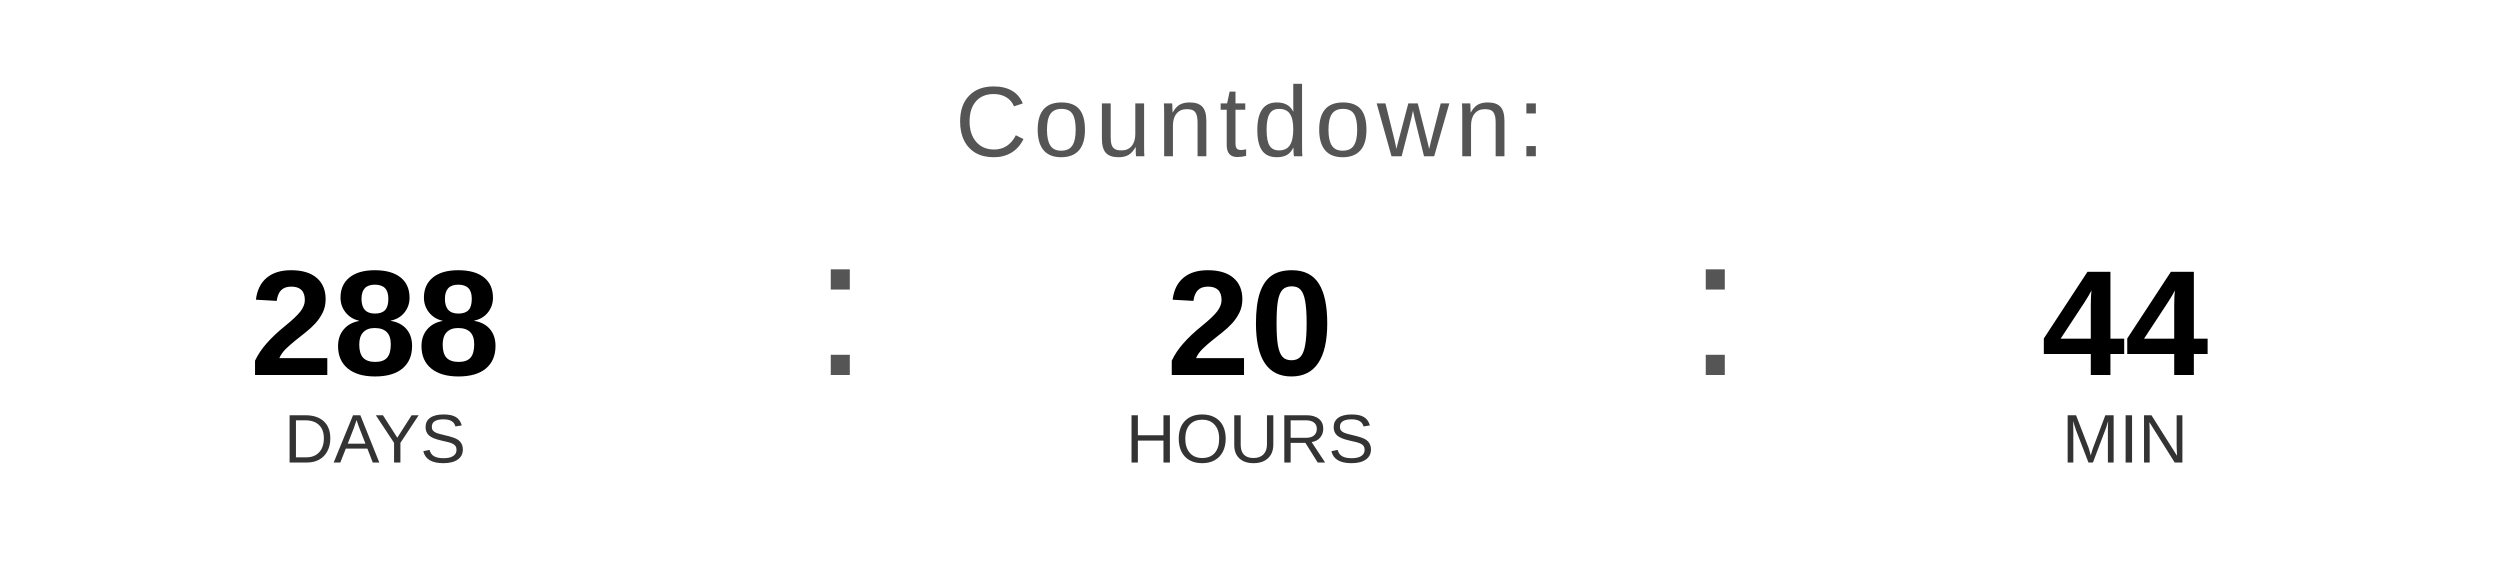
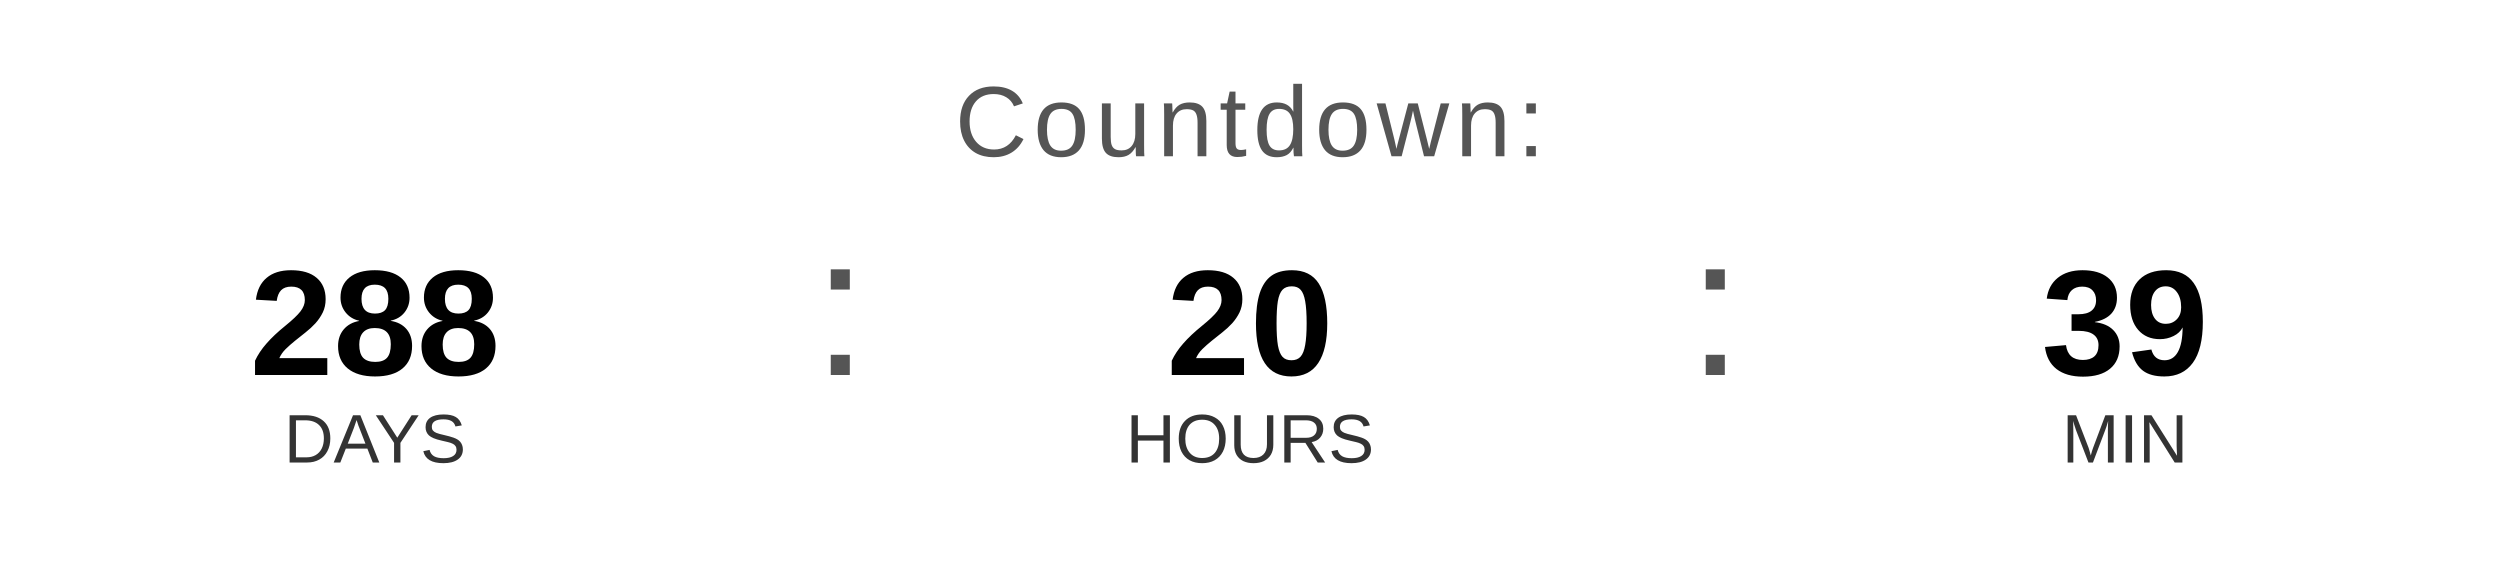
<svg xmlns="http://www.w3.org/2000/svg" width="400" height="90" viewBox="0 0 400 90">
  <text x="200" y="25" font-family="Arial, Helvetica, sans-serif" font-size="16" fill="#555555" text-anchor="middle" letter-spacing="1">
    Countdown:
  </text>
  <text x="60" y="60" font-family="Arial, Helvetica, sans-serif" font-size="24" font-weight="bold" fill="#000000" text-anchor="middle">288</text>
  <text x="60" y="74" font-family="Arial, Helvetica, sans-serif" font-size="11" fill="#333333" text-anchor="middle">DAYS</text>
  <text x="130" y="60" font-family="Arial, sans-serif" font-size="32" fill="#555555">:</text>
  <text x="200" y="60" font-family="Arial, Helvetica, sans-serif" font-size="24" font-weight="bold" fill="#000000" text-anchor="middle">20</text>
  <text x="200" y="74" font-family="Arial, Helvetica, sans-serif" font-size="11" fill="#333333" text-anchor="middle">HOURS</text>
  <text x="270" y="60" font-family="Arial, sans-serif" font-size="32" fill="#555555">:</text>
-   <text x="340" y="60" font-family="Arial, Helvetica, sans-serif" font-size="24" font-weight="bold" fill="#000000" text-anchor="middle">44</text>
+   <text x="340" y="60" font-family="Arial, Helvetica, sans-serif" font-size="24" font-weight="bold" fill="#000000" text-anchor="middle">39</text>
  <text x="340" y="74" font-family="Arial, Helvetica, sans-serif" font-size="11" fill="#333333" text-anchor="middle">MIN</text>
</svg>
